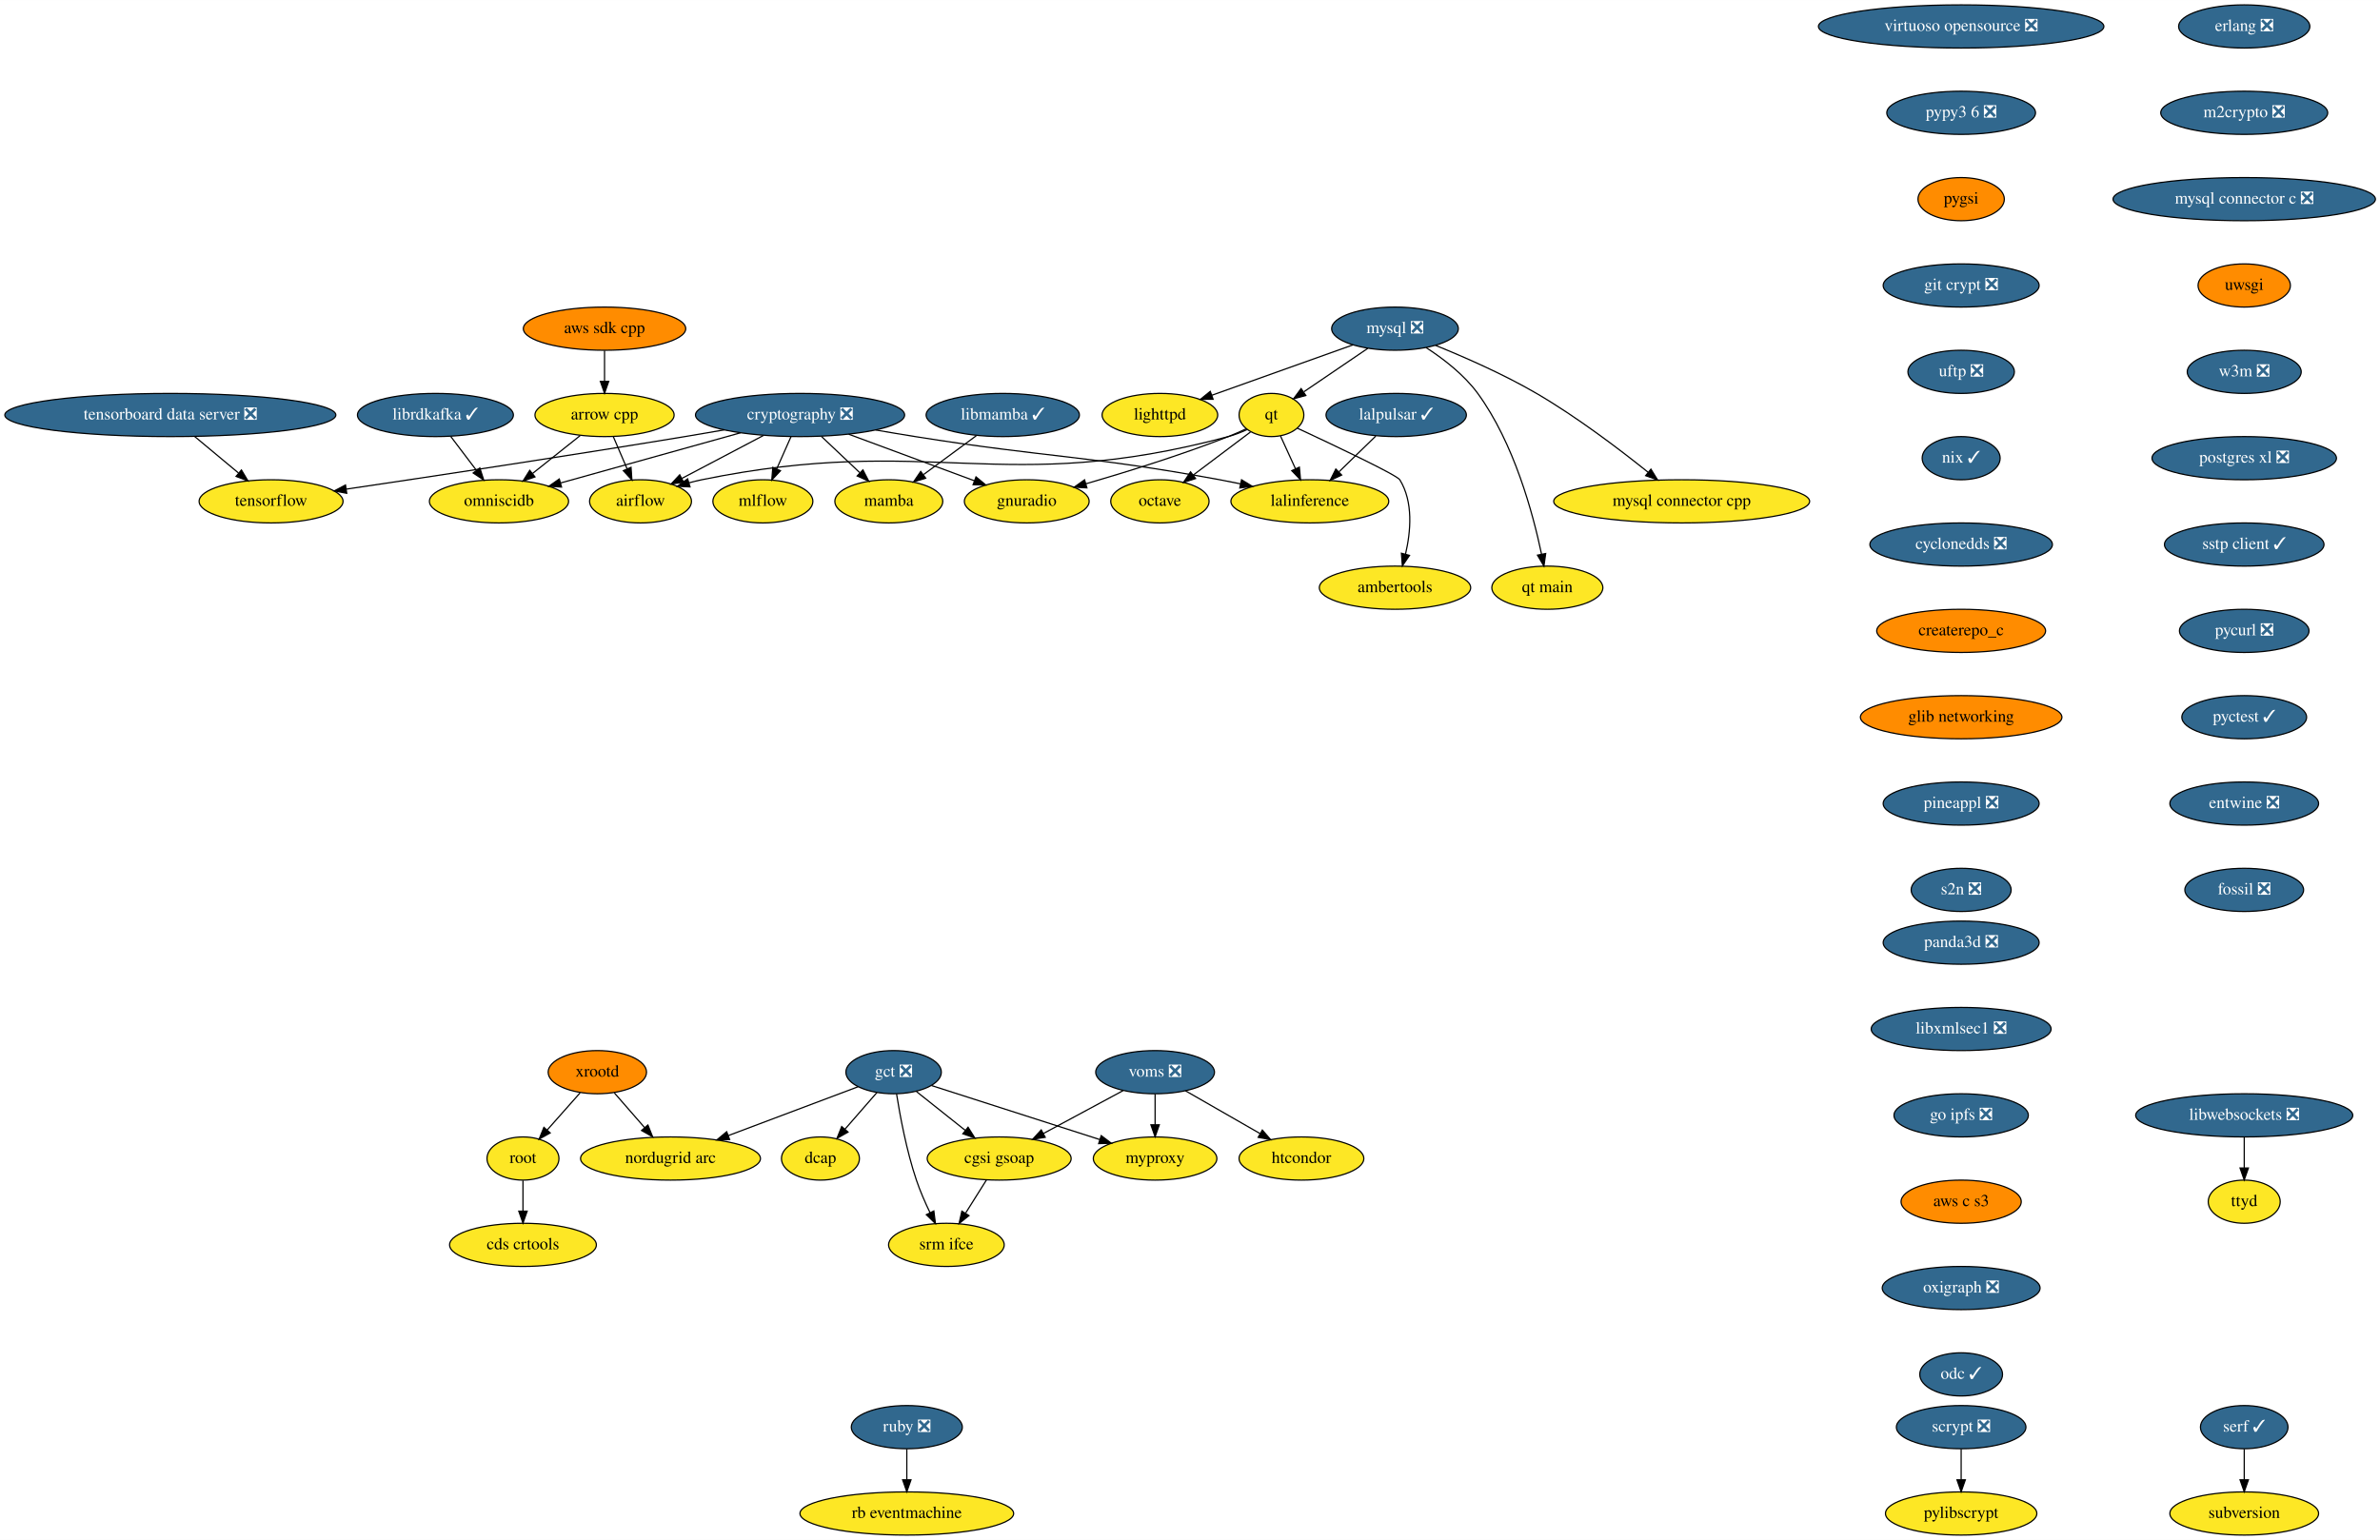
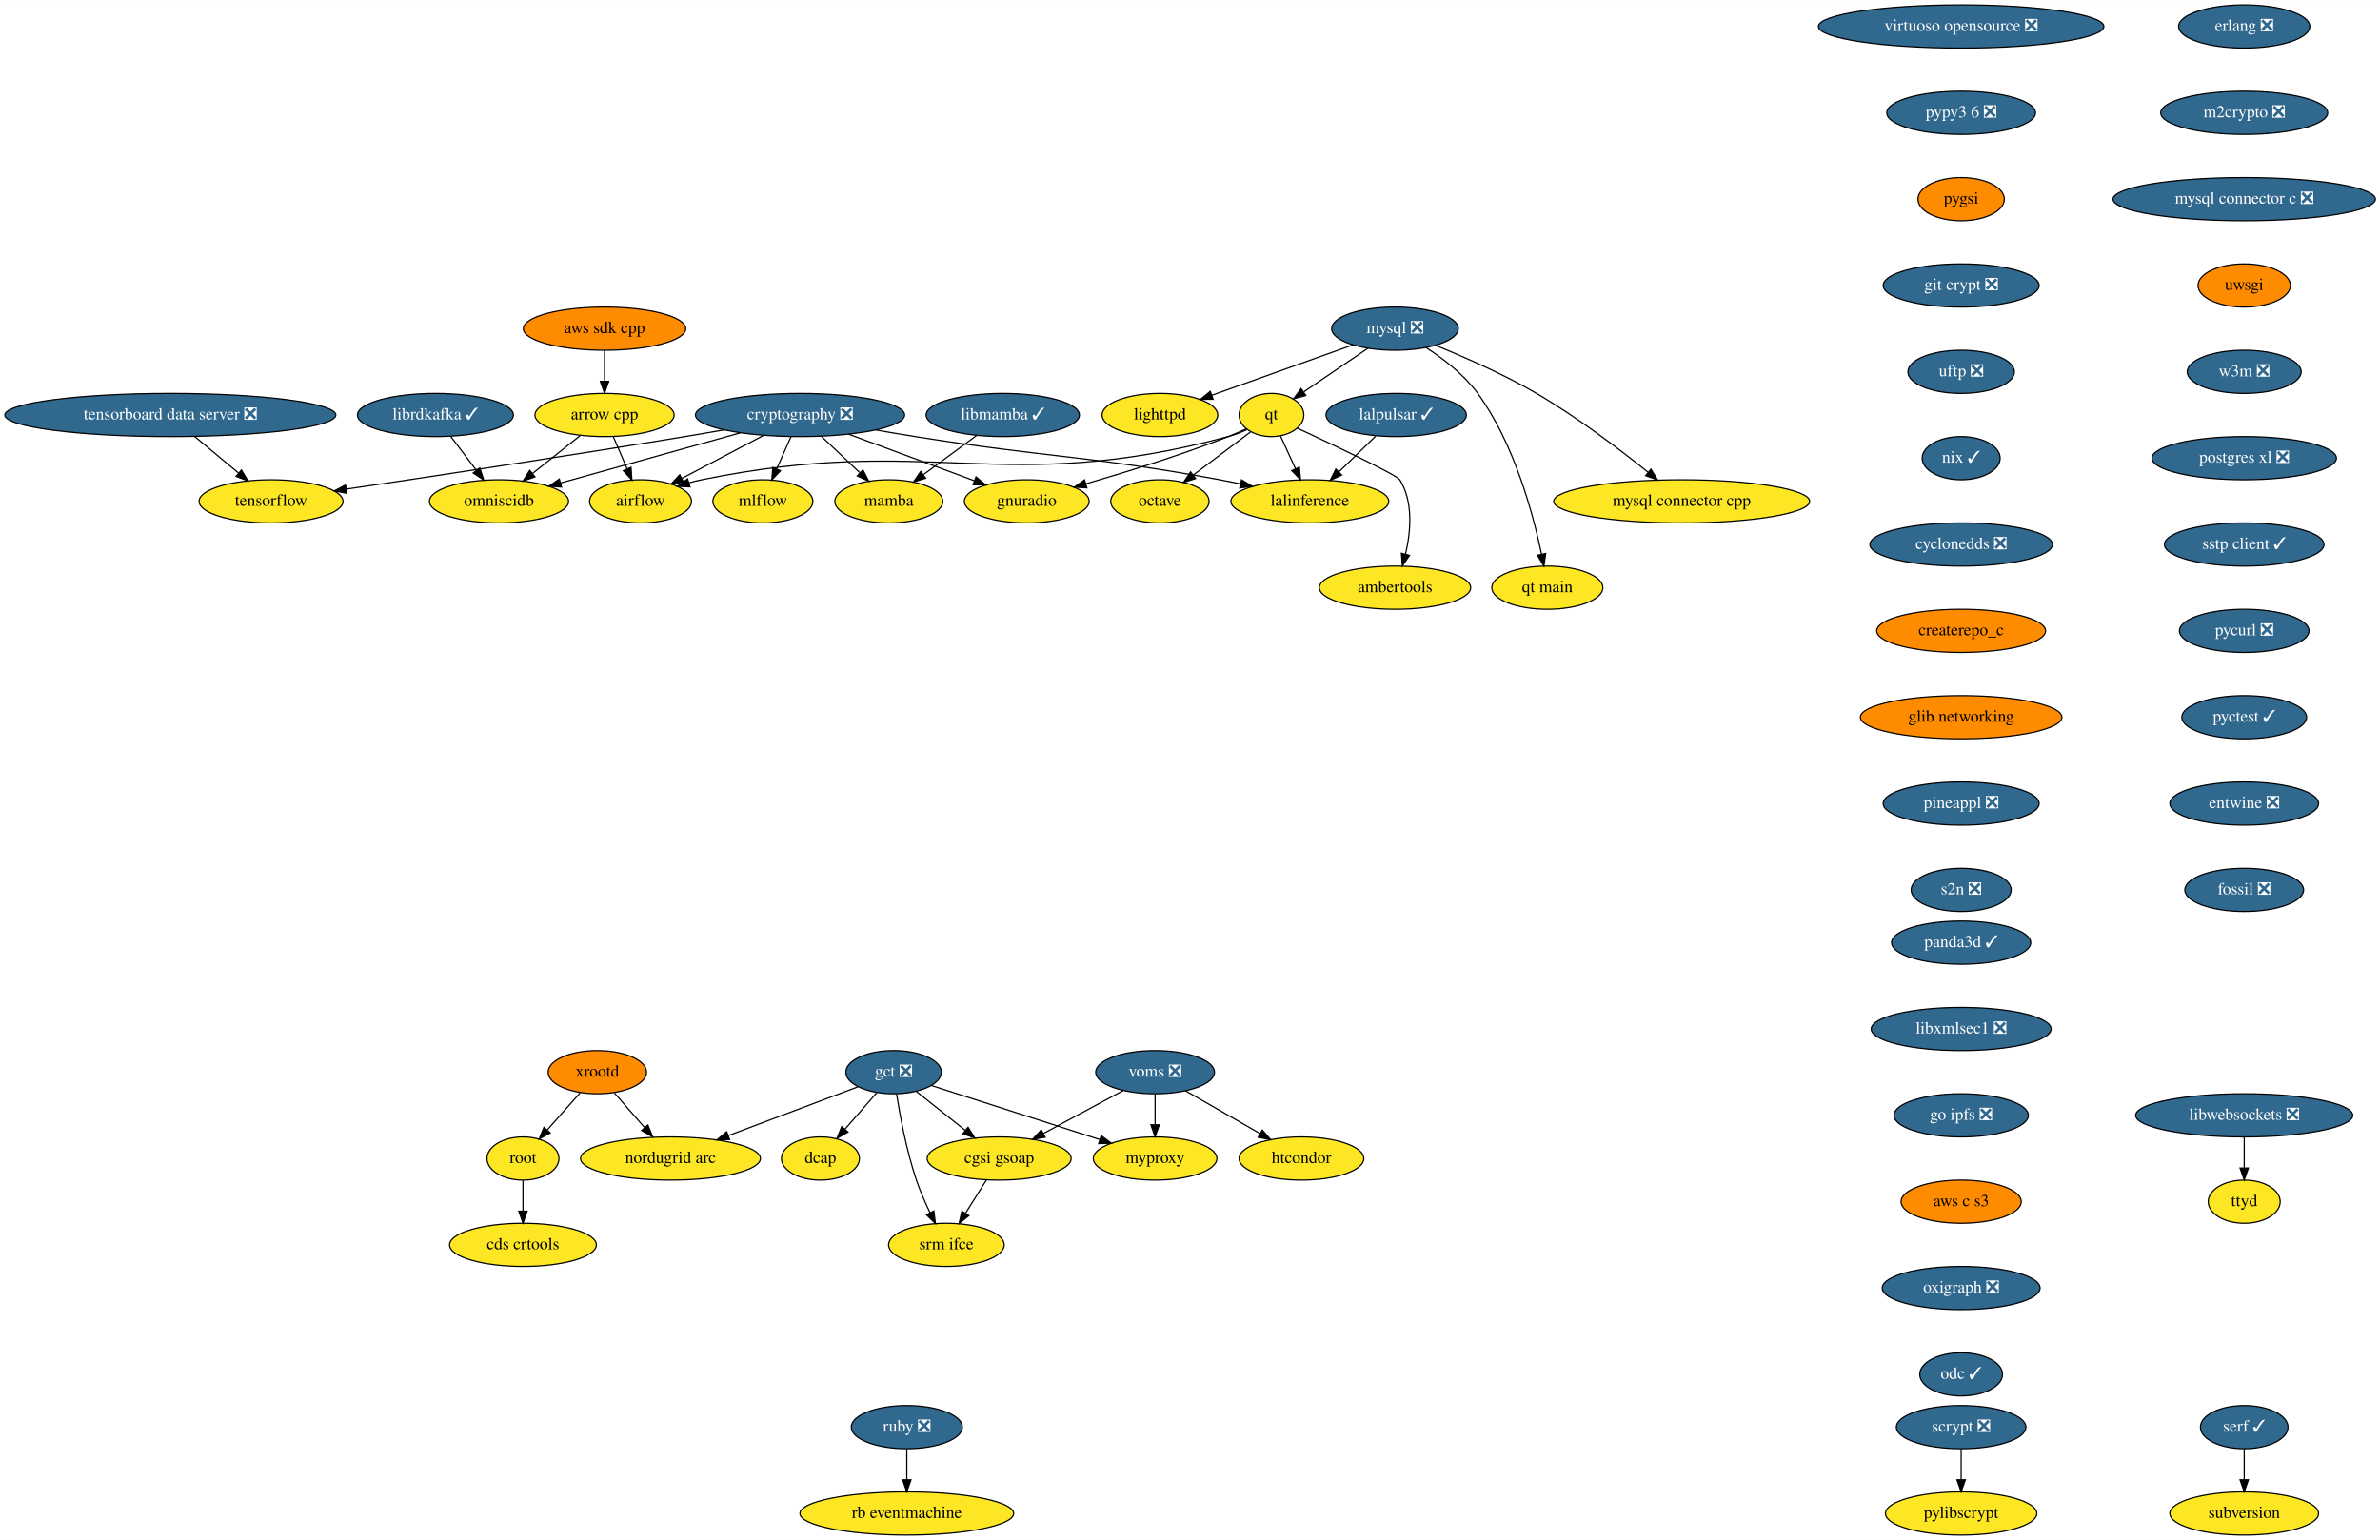
<svg xmlns="http://www.w3.org/2000/svg" xmlns:xlink="http://www.w3.org/1999/xlink" width="1984pt" height="1284pt" viewBox="0.00 0.00 1984.19 1284.00">
  <g id="graph0" class="graph" transform="scale(1 1) rotate(0) translate(4 1280)">
    <polygon fill="white" stroke="transparent" points="-4,4 -4,-1280 1980.19,-1280 1980.19,4 -4,4" />
    <g id="node1" class="node">
      <g id="a_node1">
        <a xlink:href="https://github.com/conda-forge/airflow-feedstock" xlink:title="airflow">
          <ellipse fill="#fde725" stroke="black" cx="530" cy="-862" rx="42.49" ry="18" />
          <text text-anchor="middle" x="530" y="-858.3" font-family="Times,serif" font-size="14.00">airflow</text>
        </a>
      </g>
    </g>
    <g id="node2" class="node">
      <g id="a_node2">
        <a xlink:href="https://github.com/conda-forge/arrow-cpp-feedstock" xlink:title="arrow cpp">
          <ellipse fill="#fde725" stroke="black" cx="500" cy="-934" rx="58" ry="18" />
          <text text-anchor="middle" x="500" y="-930.3" font-family="Times,serif" font-size="14.00">arrow cpp</text>
        </a>
      </g>
    </g>
    <g id="edge1" class="edge">
      <path fill="none" stroke="black" d="M507.26,-916.05C510.73,-907.97 514.95,-898.12 518.81,-889.11" />
      <polygon fill="black" stroke="black" points="522.08,-890.36 522.8,-879.79 515.65,-887.6 522.08,-890.36" />
    </g>
    <g id="node3" class="node">
      <g id="a_node3">
        <a xlink:href="https://github.com/conda-forge/omniscidb-feedstock" xlink:title="omniscidb">
          <ellipse fill="#fde725" stroke="black" cx="412" cy="-862" rx="58" ry="18" />
          <text text-anchor="middle" x="412" y="-858.3" font-family="Times,serif" font-size="14.00">omniscidb</text>
        </a>
      </g>
    </g>
    <g id="edge2" class="edge">
      <path fill="none" stroke="black" d="M479.59,-916.76C467.84,-907.42 452.92,-895.55 440.08,-885.33" />
      <polygon fill="black" stroke="black" points="442,-882.39 432,-878.91 437.64,-887.87 442,-882.39" />
    </g>
    <g id="node4" class="node">
      <g id="a_node4">
        <a xlink:href="https://github.com/conda-forge/erlang-feedstock/pull/105" xlink:title="erlang ❎">
          <ellipse fill="#31688e" stroke="black" cx="1867" cy="-1258" rx="54.69" ry="18" />
          <text text-anchor="middle" x="1867" y="-1254.3" font-family="Times,serif" font-size="14.00" fill="white">erlang ❎</text>
        </a>
      </g>
    </g>
    <g id="node5" class="node">
      <g id="a_node5">
        <a xlink:href="https://github.com/conda-forge/m2crypto-feedstock/pull/63" xlink:title="m2crypto ❎">
          <ellipse fill="#31688e" stroke="black" cx="1867" cy="-1186" rx="69.59" ry="18" />
          <text text-anchor="middle" x="1867" y="-1182.3" font-family="Times,serif" font-size="14.00" fill="white">m2crypto ❎</text>
        </a>
      </g>
    </g>
    <g id="node8" class="node">
      <g id="a_node8">
        <a xlink:href="https://github.com/conda-forge/mysql-connector-c-feedstock/pull/18" xlink:title="mysql connector c ❎">
          <ellipse fill="#31688e" stroke="black" cx="1867" cy="-1114" rx="109.38" ry="18" />
          <text text-anchor="middle" x="1867" y="-1110.3" font-family="Times,serif" font-size="14.00" fill="white">mysql connector c ❎</text>
        </a>
      </g>
    </g>
    <g id="node6" class="node">
      <g id="a_node6">
        <a xlink:href="https://github.com/conda-forge/librdkafka-feedstock/pull/67" xlink:title="librdkafka ✓">
          <ellipse fill="#31688e" stroke="black" cx="359" cy="-934" rx="65" ry="18" />
          <text text-anchor="middle" x="359" y="-930.3" font-family="Times,serif" font-size="14.00" fill="white">librdkafka ✓</text>
        </a>
      </g>
    </g>
    <g id="edge4" class="edge">
      <path fill="none" stroke="black" d="M371.83,-916.05C378.21,-907.63 386.05,-897.28 393.1,-887.97" />
      <polygon fill="black" stroke="black" points="396.04,-889.87 399.29,-879.79 390.46,-885.65 396.04,-889.87" />
    </g>
    <g id="node7" class="node">
      <g id="a_node7">
        <a xlink:href="https://github.com/conda-forge/lighttpd-feedstock" xlink:title="lighttpd">
          <ellipse fill="#fde725" stroke="black" cx="963" cy="-934" rx="48.19" ry="18" />
          <text text-anchor="middle" x="963" y="-930.3" font-family="Times,serif" font-size="14.00">lighttpd</text>
        </a>
      </g>
    </g>
    <g id="node17" class="node">
      <g id="a_node17">
        <a xlink:href="https://github.com/conda-forge/uwsgi-feedstock" xlink:title="uwsgi">
          <ellipse fill="#ff8c00" stroke="black" cx="1867" cy="-1042" rx="38.5" ry="18" />
          <text text-anchor="middle" x="1867" y="-1038.3" font-family="Times,serif" font-size="14.00">uwsgi</text>
        </a>
      </g>
    </g>
    <g id="node9" class="node">
      <g id="a_node9">
        <a xlink:href="https://github.com/conda-forge/mysql-feedstock/pull/59" xlink:title="mysql ❎">
          <ellipse fill="#31688e" stroke="black" cx="1159" cy="-1006" rx="52.79" ry="18" />
          <text text-anchor="middle" x="1159" y="-1002.3" font-family="Times,serif" font-size="14.00" fill="white">mysql ❎</text>
        </a>
      </g>
    </g>
    <g id="edge6" class="edge">
      <path fill="none" stroke="black" d="M1123.96,-992.49C1091.05,-980.73 1041.71,-963.11 1006.34,-950.48" />
      <polygon fill="black" stroke="black" points="1007.35,-947.12 996.75,-947.06 1004.99,-953.71 1007.35,-947.12" />
    </g>
    <g id="node10" class="node">
      <g id="a_node10">
        <a xlink:href="https://github.com/conda-forge/qt-feedstock" xlink:title="qt">
          <ellipse fill="#fde725" stroke="black" cx="1056" cy="-934" rx="27" ry="18" />
          <text text-anchor="middle" x="1056" y="-930.3" font-family="Times,serif" font-size="14.00">qt</text>
        </a>
      </g>
    </g>
    <g id="edge7" class="edge">
      <path fill="none" stroke="black" d="M1136.4,-989.64C1120.71,-978.98 1099.73,-964.72 1083.13,-953.44" />
      <polygon fill="black" stroke="black" points="1084.67,-950.25 1074.43,-947.52 1080.73,-956.04 1084.67,-950.25" />
    </g>
    <g id="node11" class="node">
      <g id="a_node11">
        <a xlink:href="https://github.com/conda-forge/mysql-connector-cpp-feedstock" xlink:title="mysql connector cpp">
          <ellipse fill="#fde725" stroke="black" cx="1398" cy="-862" rx="106.68" ry="18" />
          <text text-anchor="middle" x="1398" y="-858.3" font-family="Times,serif" font-size="14.00">mysql connector cpp</text>
        </a>
      </g>
    </g>
    <g id="edge8" class="edge">
      <path fill="none" stroke="black" d="M1192.74,-992.08C1216.87,-982.31 1249.75,-967.9 1277,-952 1310.65,-932.37 1346.23,-905.34 1370.03,-886.24" />
      <polygon fill="black" stroke="black" points="1372.37,-888.85 1377.93,-879.83 1367.96,-883.41 1372.37,-888.85" />
    </g>
    <g id="node12" class="node">
      <g id="a_node12">
        <a xlink:href="https://github.com/conda-forge/qt-main-feedstock" xlink:title="qt main">
          <ellipse fill="#fde725" stroke="black" cx="1286" cy="-790" rx="46.29" ry="18" />
          <text text-anchor="middle" x="1286" y="-786.3" font-family="Times,serif" font-size="14.00">qt main</text>
        </a>
      </g>
    </g>
    <g id="edge9" class="edge">
      <path fill="none" stroke="black" d="M1184.95,-990.21C1199.35,-980.86 1216.6,-967.61 1228,-952 1258.2,-910.65 1274.02,-852 1281.14,-818.09" />
      <polygon fill="black" stroke="black" points="1284.63,-818.5 1283.15,-808 1277.77,-817.13 1284.63,-818.5" />
    </g>
    <g id="edge10" class="edge">
      <path fill="none" stroke="black" d="M1035.54,-921.79C1030.58,-919.52 1025.21,-917.39 1020,-916 830.89,-865.39 772.79,-919.24 581,-880 577.56,-879.3 574.03,-878.43 570.5,-877.47" />
      <polygon fill="black" stroke="black" points="571.27,-874.05 560.69,-874.55 569.28,-880.76 571.27,-874.05" />
    </g>
    <g id="node13" class="node">
      <g id="a_node13">
        <a xlink:href="https://github.com/conda-forge/octave-feedstock" xlink:title="octave">
          <ellipse fill="#fde725" stroke="black" cx="963" cy="-862" rx="41" ry="18" />
          <text text-anchor="middle" x="963" y="-858.3" font-family="Times,serif" font-size="14.00">octave</text>
        </a>
      </g>
    </g>
    <g id="edge11" class="edge">
      <path fill="none" stroke="black" d="M1038.51,-919.83C1025.1,-909.74 1006.34,-895.62 990.87,-883.98" />
      <polygon fill="black" stroke="black" points="992.76,-881.02 982.67,-877.8 988.55,-886.61 992.76,-881.02" />
    </g>
    <g id="node14" class="node">
      <g id="a_node14">
        <a xlink:href="https://github.com/conda-forge/lalinference-feedstock" xlink:title="lalinference">
          <ellipse fill="#fde725" stroke="black" cx="1088" cy="-862" rx="65.79" ry="18" />
          <text text-anchor="middle" x="1088" y="-858.3" font-family="Times,serif" font-size="14.00">lalinference</text>
        </a>
      </g>
    </g>
    <g id="edge12" class="edge">
      <path fill="none" stroke="black" d="M1063.58,-916.41C1067.31,-908.25 1071.9,-898.22 1076.08,-889.07" />
      <polygon fill="black" stroke="black" points="1079.27,-890.51 1080.25,-879.96 1072.91,-887.6 1079.27,-890.51" />
    </g>
    <g id="node15" class="node">
      <g id="a_node15">
        <a xlink:href="https://github.com/conda-forge/ambertools-feedstock" xlink:title="ambertools">
          <ellipse fill="#fde725" stroke="black" cx="1159" cy="-790" rx="63.09" ry="18" />
          <text text-anchor="middle" x="1159" y="-786.3" font-family="Times,serif" font-size="14.00">ambertools</text>
        </a>
      </g>
    </g>
    <g id="edge13" class="edge">
      <path fill="none" stroke="black" d="M1077.53,-923.04C1108.06,-908.83 1160.53,-883.99 1163,-880 1174.42,-861.59 1172.15,-836.69 1167.75,-817.9" />
      <polygon fill="black" stroke="black" points="1171.11,-816.94 1165.16,-808.18 1164.35,-818.74 1171.11,-816.94" />
    </g>
    <g id="node16" class="node">
      <g id="a_node16">
        <a xlink:href="https://github.com/conda-forge/gnuradio-feedstock" xlink:title="gnuradio">
          <ellipse fill="#fde725" stroke="black" cx="852" cy="-862" rx="52" ry="18" />
          <text text-anchor="middle" x="852" y="-858.3" font-family="Times,serif" font-size="14.00">gnuradio</text>
        </a>
      </g>
    </g>
    <g id="edge14" class="edge">
      <path fill="none" stroke="black" d="M1034.89,-922.45C1030.05,-920.19 1024.89,-917.92 1020,-916 980.73,-900.62 935.03,-886.43 901.21,-876.61" />
      <polygon fill="black" stroke="black" points="902.14,-873.24 891.56,-873.84 900.2,-879.96 902.14,-873.24" />
    </g>
    <g id="node22" class="node">
      <g id="a_node22">
        <a xlink:href="https://github.com/conda-forge/w3m-feedstock/pull/11" xlink:title="w3m ❎">
          <ellipse fill="#31688e" stroke="black" cx="1867" cy="-970" rx="47.5" ry="18" />
          <text text-anchor="middle" x="1867" y="-966.3" font-family="Times,serif" font-size="14.00" fill="white">w3m ❎</text>
        </a>
      </g>
    </g>
    <g id="node18" class="node">
      <g id="a_node18">
        <a xlink:href="https://github.com/conda-forge/pylibscrypt-feedstock" xlink:title="pylibscrypt">
          <ellipse fill="#fde725" stroke="black" cx="1631" cy="-18" rx="63.09" ry="18" />
          <text text-anchor="middle" x="1631" y="-14.3" font-family="Times,serif" font-size="14.00">pylibscrypt</text>
        </a>
      </g>
    </g>
    <g id="node19" class="node">
      <g id="a_node19">
        <a xlink:href="https://github.com/conda-forge/ruby-feedstock/pull/88" xlink:title="ruby ❎">
          <ellipse fill="#31688e" stroke="black" cx="752" cy="-90" rx="46.29" ry="18" />
          <text text-anchor="middle" x="752" y="-86.3" font-family="Times,serif" font-size="14.00" fill="white">ruby ❎</text>
        </a>
      </g>
    </g>
    <g id="node20" class="node">
      <g id="a_node20">
        <a xlink:href="https://github.com/conda-forge/rb-eventmachine-feedstock" xlink:title="rb eventmachine">
          <ellipse fill="#fde725" stroke="black" cx="752" cy="-18" rx="89.08" ry="18" />
          <text text-anchor="middle" x="752" y="-14.3" font-family="Times,serif" font-size="14.00">rb eventmachine</text>
        </a>
      </g>
    </g>
    <g id="edge16" class="edge">
      <path fill="none" stroke="black" d="M752,-71.7C752,-63.98 752,-54.71 752,-46.11" />
      <polygon fill="black" stroke="black" points="755.5,-46.1 752,-36.1 748.5,-46.1 755.5,-46.1" />
    </g>
    <g id="node21" class="node">
      <g id="a_node21">
        <a xlink:href="https://github.com/conda-forge/scrypt-feedstock/pull/37" xlink:title="scrypt ❎">
          <ellipse fill="#31688e" stroke="black" cx="1631" cy="-90" rx="54" ry="18" />
          <text text-anchor="middle" x="1631" y="-86.3" font-family="Times,serif" font-size="14.00" fill="white">scrypt ❎</text>
        </a>
      </g>
    </g>
    <g id="edge17" class="edge">
      <path fill="none" stroke="black" d="M1631,-71.7C1631,-63.98 1631,-54.71 1631,-46.11" />
      <polygon fill="black" stroke="black" points="1634.5,-46.1 1631,-36.1 1627.5,-46.1 1634.5,-46.1" />
    </g>
    <g id="node23" class="node">
      <g id="a_node23">
        <a xlink:href="https://github.com/conda-forge/postgres-xl-feedstock/pull/8" xlink:title="postgres xl ❎">
          <ellipse fill="#31688e" stroke="black" cx="1867" cy="-898" rx="76.89" ry="18" />
          <text text-anchor="middle" x="1867" y="-894.3" font-family="Times,serif" font-size="14.00" fill="white">postgres xl ❎</text>
        </a>
      </g>
    </g>
    <g id="node24" class="node">
      <g id="a_node24">
        <a xlink:href="https://github.com/conda-forge/sstp-client-feedstock/pull/7" xlink:title="sstp client ✓">
          <ellipse fill="#31688e" stroke="black" cx="1867" cy="-826" rx="66.5" ry="18" />
          <text text-anchor="middle" x="1867" y="-822.3" font-family="Times,serif" font-size="14.00" fill="white">sstp client ✓</text>
        </a>
      </g>
    </g>
    <g id="node30" class="node">
      <g id="a_node30">
        <a xlink:href="https://github.com/conda-forge/pycurl-feedstock/pull/19" xlink:title="pycurl ❎">
          <ellipse fill="#31688e" stroke="black" cx="1867" cy="-754" rx="54" ry="18" />
          <text text-anchor="middle" x="1867" y="-750.3" font-family="Times,serif" font-size="14.00" fill="white">pycurl ❎</text>
        </a>
      </g>
    </g>
    <g id="node25" class="node">
      <g id="a_node25">
        <a xlink:href="https://github.com/conda-forge/cryptography-feedstock/pull/80" xlink:title="cryptography ❎">
          <ellipse fill="#31688e" stroke="black" cx="663" cy="-934" rx="87.18" ry="18" />
          <text text-anchor="middle" x="663" y="-930.3" font-family="Times,serif" font-size="14.00" fill="white">cryptography ❎</text>
        </a>
      </g>
    </g>
    <g id="edge21" class="edge">
      <path fill="none" stroke="black" d="M632.49,-916.94C612.18,-906.25 585.46,-892.19 564.4,-881.1" />
      <polygon fill="black" stroke="black" points="565.94,-877.96 555.46,-876.4 562.68,-884.15 565.94,-877.96" />
    </g>
    <g id="edge22" class="edge">
      <path fill="none" stroke="black" d="M613.41,-919.17C570.07,-907.08 507.38,-889.6 463.48,-877.36" />
      <polygon fill="black" stroke="black" points="464.16,-873.91 453.59,-874.6 462.28,-880.66 464.16,-873.91" />
    </g>
    <g id="edge23" class="edge">
      <path fill="none" stroke="black" d="M725.95,-921.53C736.95,-919.62 748.3,-917.7 759,-916 871.6,-898.06 900.86,-900.62 1013,-880 1018.64,-878.96 1024.49,-877.8 1030.33,-876.57" />
      <polygon fill="black" stroke="black" points="1031.07,-879.99 1040.11,-874.47 1029.6,-873.15 1031.07,-879.99" />
    </g>
    <g id="edge24" class="edge">
      <path fill="none" stroke="black" d="M703.55,-917.98C734.41,-906.55 776.82,-890.84 808.42,-879.14" />
      <polygon fill="black" stroke="black" points="809.69,-882.4 817.85,-875.65 807.25,-875.84 809.69,-882.4" />
    </g>
    <g id="node26" class="node">
      <g id="a_node26">
        <a xlink:href="https://github.com/conda-forge/tensorflow-feedstock" xlink:title="tensorflow">
          <ellipse fill="#fde725" stroke="black" cx="222" cy="-862" rx="60" ry="18" />
          <text text-anchor="middle" x="222" y="-858.3" font-family="Times,serif" font-size="14.00">tensorflow</text>
        </a>
      </g>
    </g>
    <g id="edge25" class="edge">
      <path fill="none" stroke="black" d="M599.78,-921.59C588.85,-919.68 577.6,-917.75 567,-916 468.62,-899.73 354.17,-882.48 284.96,-872.23" />
      <polygon fill="black" stroke="black" points="285.07,-868.71 274.66,-870.71 284.04,-875.63 285.07,-868.71" />
    </g>
    <g id="node27" class="node">
      <g id="a_node27">
        <a xlink:href="https://github.com/conda-forge/mamba-feedstock" xlink:title="mamba">
          <ellipse fill="#fde725" stroke="black" cx="737" cy="-862" rx="45" ry="18" />
          <text text-anchor="middle" x="737" y="-858.3" font-family="Times,serif" font-size="14.00">mamba</text>
        </a>
      </g>
    </g>
    <g id="edge26" class="edge">
      <path fill="none" stroke="black" d="M680.91,-916.05C690.46,-907.03 702.33,-895.79 712.7,-885.99" />
      <polygon fill="black" stroke="black" points="715.41,-888.24 720.27,-878.83 710.6,-883.16 715.41,-888.24" />
    </g>
    <g id="node28" class="node">
      <g id="a_node28">
        <a xlink:href="https://github.com/conda-forge/mlflow-feedstock" xlink:title="mlflow">
          <ellipse fill="#fde725" stroke="black" cx="632" cy="-862" rx="41.69" ry="18" />
          <text text-anchor="middle" x="632" y="-858.3" font-family="Times,serif" font-size="14.00">mlflow</text>
        </a>
      </g>
    </g>
    <g id="edge27" class="edge">
      <path fill="none" stroke="black" d="M655.5,-916.05C651.92,-907.97 647.55,-898.12 643.56,-889.11" />
      <polygon fill="black" stroke="black" points="646.68,-887.52 639.44,-879.79 640.28,-890.35 646.68,-887.52" />
    </g>
    <g id="node29" class="node">
      <g id="a_node29">
        <a xlink:href="https://github.com/conda-forge/aws-sdk-cpp-feedstock" xlink:title="aws sdk cpp">
          <ellipse fill="#ff8c00" stroke="black" cx="500" cy="-1006" rx="67.69" ry="18" />
          <text text-anchor="middle" x="500" y="-1002.3" font-family="Times,serif" font-size="14.00">aws sdk cpp</text>
        </a>
      </g>
    </g>
    <g id="edge28" class="edge">
      <path fill="none" stroke="black" d="M500,-987.7C500,-979.98 500,-970.71 500,-962.11" />
      <polygon fill="black" stroke="black" points="503.5,-962.1 500,-952.1 496.5,-962.1 503.5,-962.1" />
    </g>
    <g id="node31" class="node">
      <g id="a_node31">
        <a xlink:href="https://github.com/conda-forge/pyctest-feedstock/pull/18" xlink:title="pyctest ✓">
          <ellipse fill="#31688e" stroke="black" cx="1867" cy="-682" rx="52" ry="18" />
          <text text-anchor="middle" x="1867" y="-678.3" font-family="Times,serif" font-size="14.00" fill="white">pyctest ✓</text>
        </a>
      </g>
    </g>
    <g id="node33" class="node">
      <g id="a_node33">
        <a xlink:href="https://github.com/conda-forge/entwine-feedstock/pull/28" xlink:title="entwine ❎">
          <ellipse fill="#31688e" stroke="black" cx="1867" cy="-610" rx="61.99" ry="18" />
          <text text-anchor="middle" x="1867" y="-606.3" font-family="Times,serif" font-size="14.00" fill="white">entwine ❎</text>
        </a>
      </g>
    </g>
    <g id="node32" class="node">
      <g id="a_node32">
        <a xlink:href="https://github.com/conda-forge/lalpulsar-feedstock/pull/39" xlink:title="lalpulsar ✓">
          <ellipse fill="#31688e" stroke="black" cx="1160" cy="-934" rx="58.5" ry="18" />
          <text text-anchor="middle" x="1160" y="-930.3" font-family="Times,serif" font-size="14.00" fill="white">lalpulsar ✓</text>
        </a>
      </g>
    </g>
    <g id="edge31" class="edge">
      <path fill="none" stroke="black" d="M1142.94,-916.41C1133.79,-907.52 1122.37,-896.41 1112.31,-886.63" />
      <polygon fill="black" stroke="black" points="1114.55,-883.93 1104.94,-879.47 1109.67,-888.95 1114.55,-883.93" />
    </g>
    <g id="node34" class="node">
      <g id="a_node34">
        <a xlink:href="https://github.com/conda-forge/fossil-feedstock/pull/14" xlink:title="fossil ❎">
          <ellipse fill="#31688e" stroke="black" cx="1867" cy="-538" rx="49.5" ry="18" />
          <text text-anchor="middle" x="1867" y="-534.3" font-family="Times,serif" font-size="14.00" fill="white">fossil ❎</text>
        </a>
      </g>
    </g>
    <g id="node35" class="node">
      <g id="a_node35">
        <a xlink:href="https://github.com/conda-forge/xrootd-feedstock" xlink:title="xrootd">
          <ellipse fill="#ff8c00" stroke="black" cx="494" cy="-386" rx="41" ry="18" />
          <text text-anchor="middle" x="494" y="-382.3" font-family="Times,serif" font-size="14.00">xrootd</text>
        </a>
      </g>
    </g>
    <g id="node36" class="node">
      <g id="a_node36">
        <a xlink:href="https://github.com/conda-forge/root-feedstock" xlink:title="root">
          <ellipse fill="#fde725" stroke="black" cx="432" cy="-314" rx="30" ry="18" />
          <text text-anchor="middle" x="432" y="-310.3" font-family="Times,serif" font-size="14.00">root</text>
        </a>
      </g>
    </g>
    <g id="edge34" class="edge">
      <path fill="none" stroke="black" d="M479.62,-368.76C471.49,-359.59 461.2,-347.96 452.26,-337.88" />
      <polygon fill="black" stroke="black" points="454.7,-335.35 445.45,-330.19 449.46,-340 454.7,-335.35" />
    </g>
    <g id="node37" class="node">
      <g id="a_node37">
        <a xlink:href="https://github.com/conda-forge/nordugrid-arc-feedstock" xlink:title="nordugrid arc">
          <ellipse fill="#fde725" stroke="black" cx="555" cy="-314" rx="74.99" ry="18" />
          <text text-anchor="middle" x="555" y="-310.3" font-family="Times,serif" font-size="14.00">nordugrid arc</text>
        </a>
      </g>
    </g>
    <g id="edge35" class="edge">
      <path fill="none" stroke="black" d="M508.15,-368.76C515.63,-360.18 524.97,-349.46 533.34,-339.86" />
      <polygon fill="black" stroke="black" points="536.15,-341.96 540.08,-332.12 530.87,-337.36 536.15,-341.96" />
    </g>
    <g id="node38" class="node">
      <g id="a_node38">
        <a xlink:href="https://github.com/conda-forge/cds-crtools-feedstock" xlink:title="cds crtools">
          <ellipse fill="#fde725" stroke="black" cx="432" cy="-242" rx="61.19" ry="18" />
          <text text-anchor="middle" x="432" y="-238.3" font-family="Times,serif" font-size="14.00">cds crtools</text>
        </a>
      </g>
    </g>
    <g id="edge36" class="edge">
      <path fill="none" stroke="black" d="M432,-295.7C432,-287.98 432,-278.71 432,-270.11" />
      <polygon fill="black" stroke="black" points="435.5,-270.1 432,-260.1 428.5,-270.1 435.5,-270.1" />
    </g>
    <g id="node39" class="node">
      <g id="a_node39">
        <a xlink:href="https://github.com/conda-forge/virtuoso-opensource-feedstock/pull/5" xlink:title="virtuoso opensource ❎">
          <ellipse fill="#31688e" stroke="black" cx="1631" cy="-1258" rx="119" ry="18" />
          <text text-anchor="middle" x="1631" y="-1254.3" font-family="Times,serif" font-size="14.00" fill="white">virtuoso opensource ❎</text>
        </a>
      </g>
    </g>
    <g id="node40" class="node">
      <g id="a_node40">
        <a xlink:href="https://github.com/conda-forge/pypy3.6-feedstock/pull/72" xlink:title="pypy3 6 ❎">
          <ellipse fill="#31688e" stroke="black" cx="1631" cy="-1186" rx="61.99" ry="18" />
          <text text-anchor="middle" x="1631" y="-1182.3" font-family="Times,serif" font-size="14.00" fill="white">pypy3 6 ❎</text>
        </a>
      </g>
    </g>
    <g id="node46" class="node">
      <g id="a_node46">
        <a xlink:href="https://github.com/conda-forge/pygsi-feedstock" xlink:title="pygsi">
          <ellipse fill="#ff8c00" stroke="black" cx="1631" cy="-1114" rx="36" ry="18" />
          <text text-anchor="middle" x="1631" y="-1110.3" font-family="Times,serif" font-size="14.00">pygsi</text>
        </a>
      </g>
    </g>
    <g id="node41" class="node">
      <g id="a_node41">
        <a xlink:href="https://github.com/conda-forge/voms-feedstock/pull/8" xlink:title="voms ❎">
          <ellipse fill="#31688e" stroke="black" cx="959" cy="-386" rx="49.5" ry="18" />
          <text text-anchor="middle" x="959" y="-382.3" font-family="Times,serif" font-size="14.00" fill="white">voms ❎</text>
        </a>
      </g>
    </g>
    <g id="node42" class="node">
      <g id="a_node42">
        <a xlink:href="https://github.com/conda-forge/cgsi-gsoap-feedstock" xlink:title="cgsi gsoap">
          <ellipse fill="#fde725" stroke="black" cx="829" cy="-314" rx="60" ry="18" />
          <text text-anchor="middle" x="829" y="-310.3" font-family="Times,serif" font-size="14.00">cgsi gsoap</text>
        </a>
      </g>
    </g>
    <g id="edge38" class="edge">
      <path fill="none" stroke="black" d="M932.38,-370.67C913.23,-360.35 887.14,-346.31 865.97,-334.91" />
      <polygon fill="black" stroke="black" points="867.4,-331.7 856.93,-330.04 864.08,-337.86 867.4,-331.7" />
    </g>
    <g id="node43" class="node">
      <g id="a_node43">
        <a xlink:href="https://github.com/conda-forge/htcondor-feedstock" xlink:title="htcondor">
          <ellipse fill="#fde725" stroke="black" cx="1081" cy="-314" rx="52" ry="18" />
          <text text-anchor="middle" x="1081" y="-310.3" font-family="Times,serif" font-size="14.00">htcondor</text>
        </a>
      </g>
    </g>
    <g id="edge39" class="edge">
      <path fill="none" stroke="black" d="M984.28,-370.5C1002.31,-360.15 1026.78,-346.11 1046.6,-334.74" />
      <polygon fill="black" stroke="black" points="1048.4,-337.74 1055.33,-329.73 1044.92,-331.67 1048.4,-337.74" />
    </g>
    <g id="node44" class="node">
      <g id="a_node44">
        <a xlink:href="https://github.com/conda-forge/myproxy-feedstock" xlink:title="myproxy">
          <ellipse fill="#fde725" stroke="black" cx="959" cy="-314" rx="51.5" ry="18" />
          <text text-anchor="middle" x="959" y="-310.3" font-family="Times,serif" font-size="14.00">myproxy</text>
        </a>
      </g>
    </g>
    <g id="edge40" class="edge">
      <path fill="none" stroke="black" d="M959,-367.7C959,-359.98 959,-350.71 959,-342.11" />
      <polygon fill="black" stroke="black" points="962.5,-342.1 959,-332.1 955.5,-342.1 962.5,-342.1" />
    </g>
    <g id="node45" class="node">
      <g id="a_node45">
        <a xlink:href="https://github.com/conda-forge/srm-ifce-feedstock" xlink:title="srm ifce">
          <ellipse fill="#fde725" stroke="black" cx="785" cy="-242" rx="48.19" ry="18" />
          <text text-anchor="middle" x="785" y="-238.3" font-family="Times,serif" font-size="14.00">srm ifce</text>
        </a>
      </g>
    </g>
    <g id="edge41" class="edge">
      <path fill="none" stroke="black" d="M818.35,-296.05C813.16,-287.8 806.81,-277.7 801.05,-268.54" />
      <polygon fill="black" stroke="black" points="803.84,-266.39 795.55,-259.79 797.91,-270.12 803.84,-266.39" />
    </g>
    <g id="node47" class="node">
      <g id="a_node47">
        <a xlink:href="https://github.com/conda-forge/git-crypt-feedstock/pull/2" xlink:title="git crypt ❎">
          <ellipse fill="#31688e" stroke="black" cx="1631" cy="-1042" rx="65" ry="18" />
          <text text-anchor="middle" x="1631" y="-1038.3" font-family="Times,serif" font-size="14.00" fill="white">git crypt ❎</text>
        </a>
      </g>
    </g>
    <g id="node48" class="node">
      <g id="a_node48">
        <a xlink:href="https://github.com/conda-forge/uftp-feedstock/pull/2" xlink:title="uftp ❎">
          <ellipse fill="#31688e" stroke="black" cx="1631" cy="-970" rx="44.39" ry="18" />
          <text text-anchor="middle" x="1631" y="-966.3" font-family="Times,serif" font-size="14.00" fill="white">uftp ❎</text>
        </a>
      </g>
    </g>
    <g id="node53" class="node">
      <g id="a_node53">
        <a xlink:href="https://github.com/conda-forge/nix-feedstock/pull/19" xlink:title="nix ✓">
          <ellipse fill="#31688e" stroke="black" cx="1631" cy="-898" rx="32.5" ry="18" />
          <text text-anchor="middle" x="1631" y="-894.3" font-family="Times,serif" font-size="14.00" fill="white">nix ✓</text>
        </a>
      </g>
    </g>
    <g id="node49" class="node">
      <g id="a_node49">
        <a xlink:href="https://github.com/conda-forge/gct-feedstock/pull/6" xlink:title="gct ❎">
          <ellipse fill="#31688e" stroke="black" cx="741" cy="-386" rx="39.79" ry="18" />
          <text text-anchor="middle" x="741" y="-382.3" font-family="Times,serif" font-size="14.00" fill="white">gct ❎</text>
        </a>
      </g>
    </g>
    <g id="edge45" class="edge">
      <path fill="none" stroke="black" d="M711.53,-373.91C682.41,-362.95 637.37,-346 603.07,-333.09" />
      <polygon fill="black" stroke="black" points="604.29,-329.81 593.7,-329.56 601.83,-336.36 604.29,-329.81" />
    </g>
    <g id="edge46" class="edge">
      <path fill="none" stroke="black" d="M760.09,-369.81C771.98,-360.35 787.49,-348.02 800.78,-337.45" />
      <polygon fill="black" stroke="black" points="803.07,-340.1 808.72,-331.13 798.71,-334.62 803.07,-340.1" />
    </g>
    <g id="edge47" class="edge">
      <path fill="none" stroke="black" d="M772.7,-374.82C809.54,-362.99 870.66,-343.37 912.79,-329.84" />
      <polygon fill="black" stroke="black" points="914.08,-333.1 922.53,-326.71 911.94,-326.43 914.08,-333.1" />
    </g>
    <g id="edge49" class="edge">
      <path fill="none" stroke="black" d="M743.44,-367.96C746.31,-349.81 751.76,-320.4 760,-296 763.07,-286.9 767.28,-277.29 771.37,-268.8" />
      <polygon fill="black" stroke="black" points="774.54,-270.28 775.87,-259.77 768.28,-267.16 774.54,-270.28" />
    </g>
    <g id="node50" class="node">
      <g id="a_node50">
        <a xlink:href="https://github.com/conda-forge/dcap-feedstock" xlink:title="dcap">
          <ellipse fill="#fde725" stroke="black" cx="680" cy="-314" rx="32.5" ry="18" />
          <text text-anchor="middle" x="680" y="-310.3" font-family="Times,serif" font-size="14.00">dcap</text>
        </a>
      </g>
    </g>
    <g id="edge48" class="edge">
      <path fill="none" stroke="black" d="M727.16,-369.12C719.28,-360.08 709.27,-348.58 700.49,-338.52" />
      <polygon fill="black" stroke="black" points="703,-336.06 693.79,-330.82 697.72,-340.66 703,-336.06" />
    </g>
    <g id="node51" class="node">
      <g id="a_node51">
        <a xlink:href="https://github.com/conda-forge/libwebsockets-feedstock/pull/32" xlink:title="libwebsockets ❎">
          <ellipse fill="#31688e" stroke="black" cx="1867" cy="-350" rx="90.5" ry="18" />
          <text text-anchor="middle" x="1867" y="-346.3" font-family="Times,serif" font-size="14.00" fill="white">libwebsockets ❎</text>
        </a>
      </g>
    </g>
    <g id="node52" class="node">
      <g id="a_node52">
        <a xlink:href="https://github.com/conda-forge/ttyd-feedstock" xlink:title="ttyd">
          <ellipse fill="#fde725" stroke="black" cx="1867" cy="-278" rx="30" ry="18" />
          <text text-anchor="middle" x="1867" y="-274.3" font-family="Times,serif" font-size="14.00">ttyd</text>
        </a>
      </g>
    </g>
    <g id="edge50" class="edge">
      <path fill="none" stroke="black" d="M1867,-331.7C1867,-323.98 1867,-314.71 1867,-306.11" />
      <polygon fill="black" stroke="black" points="1870.5,-306.1 1867,-296.1 1863.5,-306.1 1870.5,-306.1" />
    </g>
    <g id="node54" class="node">
      <g id="a_node54">
        <a xlink:href="https://github.com/conda-forge/cyclonedds-feedstock/pull/2" xlink:title="cyclonedds ❎">
          <ellipse fill="#31688e" stroke="black" cx="1631" cy="-826" rx="76.09" ry="18" />
          <text text-anchor="middle" x="1631" y="-822.3" font-family="Times,serif" font-size="14.00" fill="white">cyclonedds ❎</text>
        </a>
      </g>
    </g>
    <g id="node55" class="node">
      <g id="a_node55">
        <a xlink:href="https://github.com/conda-forge/createrepo_c-feedstock" xlink:title="createrepo_c">
          <ellipse fill="#ff8c00" stroke="black" cx="1631" cy="-754" rx="70.39" ry="18" />
          <text text-anchor="middle" x="1631" y="-750.3" font-family="Times,serif" font-size="14.00">createrepo_c</text>
        </a>
      </g>
    </g>
    <g id="node58" class="node">
      <g id="a_node58">
        <a xlink:href="https://github.com/conda-forge/glib-networking-feedstock" xlink:title="glib networking">
          <ellipse fill="#ff8c00" stroke="black" cx="1631" cy="-682" rx="84" ry="18" />
          <text text-anchor="middle" x="1631" y="-678.3" font-family="Times,serif" font-size="14.00">glib networking</text>
        </a>
      </g>
    </g>
    <g id="node56" class="node">
      <g id="a_node56">
        <a xlink:href="https://github.com/conda-forge/serf-feedstock/pull/2" xlink:title="serf ✓">
          <ellipse fill="#31688e" stroke="black" cx="1867" cy="-90" rx="36.5" ry="18" />
          <text text-anchor="middle" x="1867" y="-86.3" font-family="Times,serif" font-size="14.00" fill="white">serf ✓</text>
        </a>
      </g>
    </g>
    <g id="node57" class="node">
      <g id="a_node57">
        <a xlink:href="https://github.com/conda-forge/subversion-feedstock" xlink:title="subversion">
          <ellipse fill="#fde725" stroke="black" cx="1867" cy="-18" rx="61.99" ry="18" />
          <text text-anchor="middle" x="1867" y="-14.3" font-family="Times,serif" font-size="14.00">subversion</text>
        </a>
      </g>
    </g>
    <g id="edge54" class="edge">
      <path fill="none" stroke="black" d="M1867,-71.7C1867,-63.98 1867,-54.71 1867,-46.11" />
      <polygon fill="black" stroke="black" points="1870.5,-46.1 1867,-36.1 1863.5,-46.1 1870.5,-46.1" />
    </g>
    <g id="node59" class="node">
      <g id="a_node59">
        <a xlink:href="https://github.com/conda-forge/pineappl-feedstock/pull/8" xlink:title="pineappl ❎">
          <ellipse fill="#31688e" stroke="black" cx="1631" cy="-610" rx="65" ry="18" />
          <text text-anchor="middle" x="1631" y="-606.3" font-family="Times,serif" font-size="14.00" fill="white">pineappl ❎</text>
        </a>
      </g>
    </g>
    <g id="node60" class="node">
      <g id="a_node60">
        <a xlink:href="https://github.com/conda-forge/s2n-feedstock/pull/45" xlink:title="s2n ❎">
          <ellipse fill="#31688e" stroke="black" cx="1631" cy="-538" rx="41.69" ry="18" />
          <text text-anchor="middle" x="1631" y="-534.3" font-family="Times,serif" font-size="14.00" fill="white">s2n ❎</text>
        </a>
      </g>
    </g>
    <g id="node61" class="node">
      <g id="a_node61">
        <a xlink:href="https://github.com/conda-forge/libmamba-feedstock/pull/41" xlink:title="libmamba ✓">
          <ellipse fill="#31688e" stroke="black" cx="832" cy="-934" rx="63.89" ry="18" />
          <text text-anchor="middle" x="832" y="-930.3" font-family="Times,serif" font-size="14.00" fill="white">libmamba ✓</text>
        </a>
      </g>
    </g>
    <g id="edge58" class="edge">
      <path fill="none" stroke="black" d="M809.97,-916.76C796.89,-907.13 780.17,-894.81 766.03,-884.39" />
      <polygon fill="black" stroke="black" points="767.74,-881.3 757.61,-878.19 763.59,-886.94 767.74,-881.3" />
    </g>
    <g id="node62" class="node">
      <g id="a_node62">
-         <a xlink:href="https://github.com/conda-forge/panda3d-feedstock/pull/6" xlink:title="panda3d ❎">
-           <ellipse fill="#31688e" stroke="black" cx="1631" cy="-494" rx="65" ry="18" />
-           <text text-anchor="middle" x="1631" y="-490.3" font-family="Times,serif" font-size="14.00" fill="white">panda3d ❎</text>
+         <a xlink:href="https://github.com/conda-forge/panda3d-feedstock/pull/6" xlink:title="panda3d ✓">
+           <ellipse fill="#31688e" stroke="black" cx="1631" cy="-494" rx="58" ry="18" />
+           <text text-anchor="middle" x="1631" y="-490.3" font-family="Times,serif" font-size="14.00" fill="white">panda3d ✓</text>
        </a>
      </g>
    </g>
    <g id="node63" class="node">
      <g id="a_node63">
        <a xlink:href="https://github.com/conda-forge/libxmlsec1-feedstock/pull/3" xlink:title="libxmlsec1 ❎">
          <ellipse fill="#31688e" stroke="black" cx="1631" cy="-422" rx="74.99" ry="18" />
          <text text-anchor="middle" x="1631" y="-418.3" font-family="Times,serif" font-size="14.00" fill="white">libxmlsec1 ❎</text>
        </a>
      </g>
    </g>
    <g id="node64" class="node">
      <g id="a_node64">
        <a xlink:href="https://github.com/conda-forge/go-ipfs-feedstock/pull/10" xlink:title="go ipfs ❎">
          <ellipse fill="#31688e" stroke="black" cx="1631" cy="-350" rx="56" ry="18" />
          <text text-anchor="middle" x="1631" y="-346.3" font-family="Times,serif" font-size="14.00" fill="white">go ipfs ❎</text>
        </a>
      </g>
    </g>
    <g id="node65" class="node">
      <g id="a_node65">
        <a xlink:href="https://github.com/conda-forge/aws-c-s3-feedstock" xlink:title="aws c s3">
          <ellipse fill="#ff8c00" stroke="black" cx="1631" cy="-278" rx="50.09" ry="18" />
          <text text-anchor="middle" x="1631" y="-274.3" font-family="Times,serif" font-size="14.00">aws c s3</text>
        </a>
      </g>
    </g>
    <g id="node67" class="node">
      <g id="a_node67">
        <a xlink:href="https://github.com/conda-forge/oxigraph-feedstock/pull/6" xlink:title="oxigraph ❎">
          <ellipse fill="#31688e" stroke="black" cx="1631" cy="-206" rx="65.79" ry="18" />
          <text text-anchor="middle" x="1631" y="-202.3" font-family="Times,serif" font-size="14.00" fill="white">oxigraph ❎</text>
        </a>
      </g>
    </g>
    <g id="node66" class="node">
      <g id="a_node66">
        <a xlink:href="https://github.com/conda-forge/tensorboard-data-server-feedstock/pull/9" xlink:title="tensorboard data server ❎">
          <ellipse fill="#31688e" stroke="black" cx="138" cy="-934" rx="138" ry="18" />
          <text text-anchor="middle" x="138" y="-930.3" font-family="Times,serif" font-size="14.00" fill="white">tensorboard data server ❎</text>
        </a>
      </g>
    </g>
    <g id="edge62" class="edge">
      <path fill="none" stroke="black" d="M158.33,-916.05C169.3,-906.92 182.98,-895.51 194.85,-885.63" />
      <polygon fill="black" stroke="black" points="197.28,-888.16 202.72,-879.07 192.8,-882.78 197.28,-888.16" />
    </g>
    <g id="node68" class="node">
      <g id="a_node68">
        <a xlink:href="https://github.com/conda-forge/odc-feedstock/pull/1" xlink:title="odc ✓">
          <ellipse fill="#31688e" stroke="black" cx="1631" cy="-134" rx="34.5" ry="18" />
          <text text-anchor="middle" x="1631" y="-130.3" font-family="Times,serif" font-size="14.00" fill="white">odc ✓</text>
        </a>
      </g>
    </g>
  </g>
</svg>
